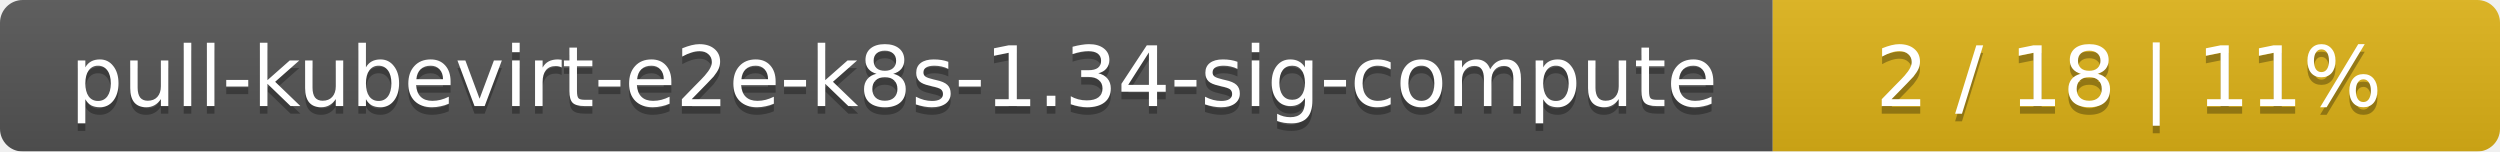
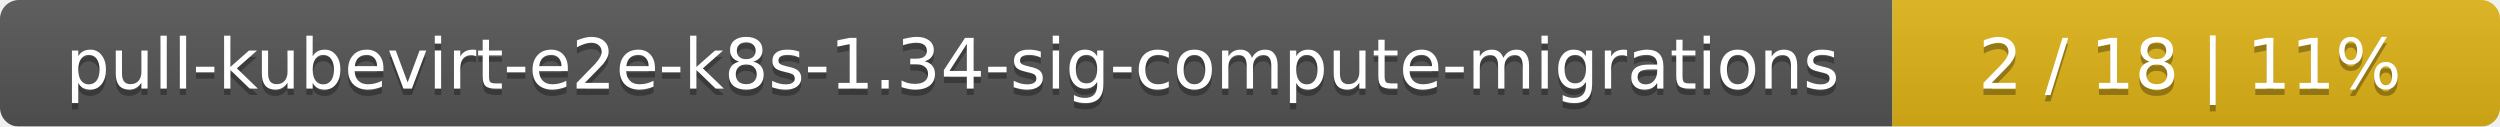
- <svg xmlns="http://www.w3.org/2000/svg" width="330" height="20">
+ <svg xmlns="http://www.w3.org/2000/svg" width="395" height="20">
  <linearGradient id="smooth" x2="0" y2="100%">
    <stop offset="0" stop-color="#bbb" stop-opacity=".1" />
    <stop offset="1" stop-opacity=".1" />
  </linearGradient>
  <mask id="round">
-     <rect width="330" height="20" rx="3" fill="#fff" />
+     <rect width="395" height="20" rx="3" fill="#fff" />
  </mask>
  <g mask="url(#round)">
-     <rect width="234" height="20" fill="#555" />
-     <rect x="234" width="96" height="20" fill="#dfb317" />
-     <rect width="330" height="20" fill="url(#smooth)" />
+     <rect width="299" height="20" fill="#555" />
+     <rect x="299" width="96" height="20" fill="#dfb317" />
+     <rect width="395" height="20" fill="url(#smooth)" />
  </g>
  <g fill="#fff" text-anchor="middle" font-family="DejaVu Sans,Verdana,Geneva,sans-serif" font-size="11">
-     <text x="118" y="15" fill="#010101" fill-opacity=".3">pull-kubevirt-e2e-k8s-1.34-sig-compute</text>
-     <text x="118" y="14">pull-kubevirt-e2e-k8s-1.34-sig-compute</text>
-     <text x="281" y="15" fill="#010101" fill-opacity=".3">2 / 18    |    11%</text>
-     <text x="281" y="14">2 / 18    |    11%</text>
+     <text x="150.5" y="15" fill="#010101" fill-opacity=".3">pull-kubevirt-e2e-k8s-1.34-sig-compute-migrations</text>
+     <text x="150.5" y="14">pull-kubevirt-e2e-k8s-1.34-sig-compute-migrations</text>
+     <text x="346" y="15" fill="#010101" fill-opacity=".3">2 / 18    |    11%</text>
+     <text x="346" y="14">2 / 18    |    11%</text>
  </g>
</svg>
